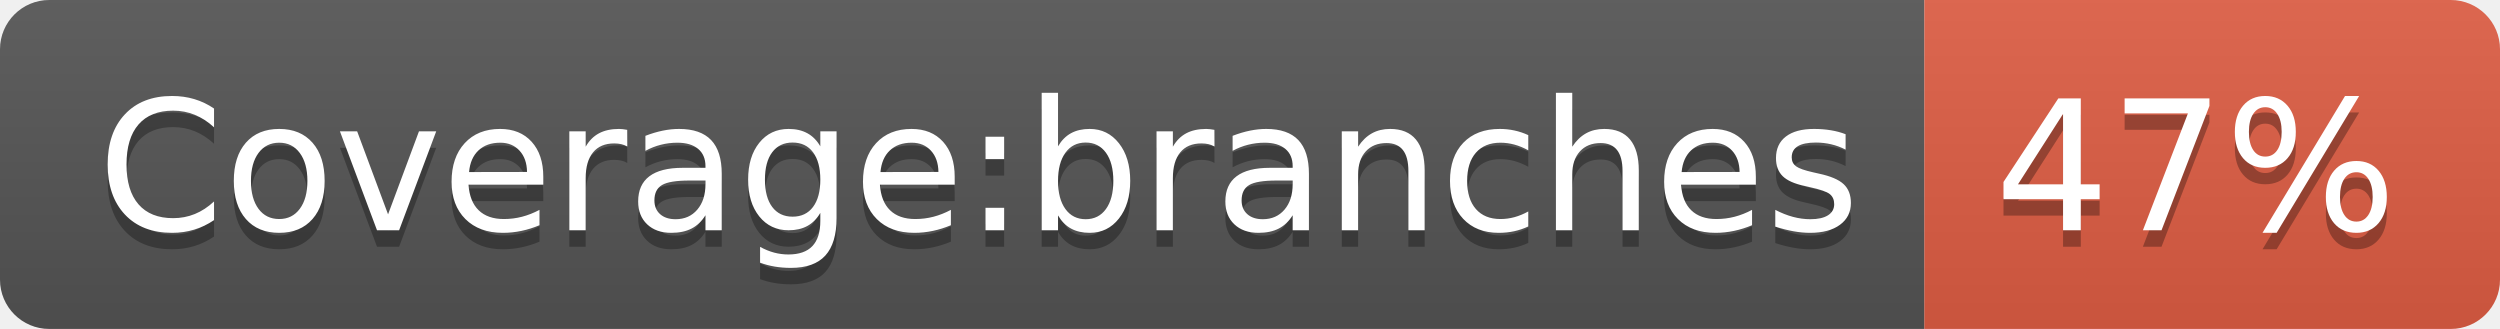
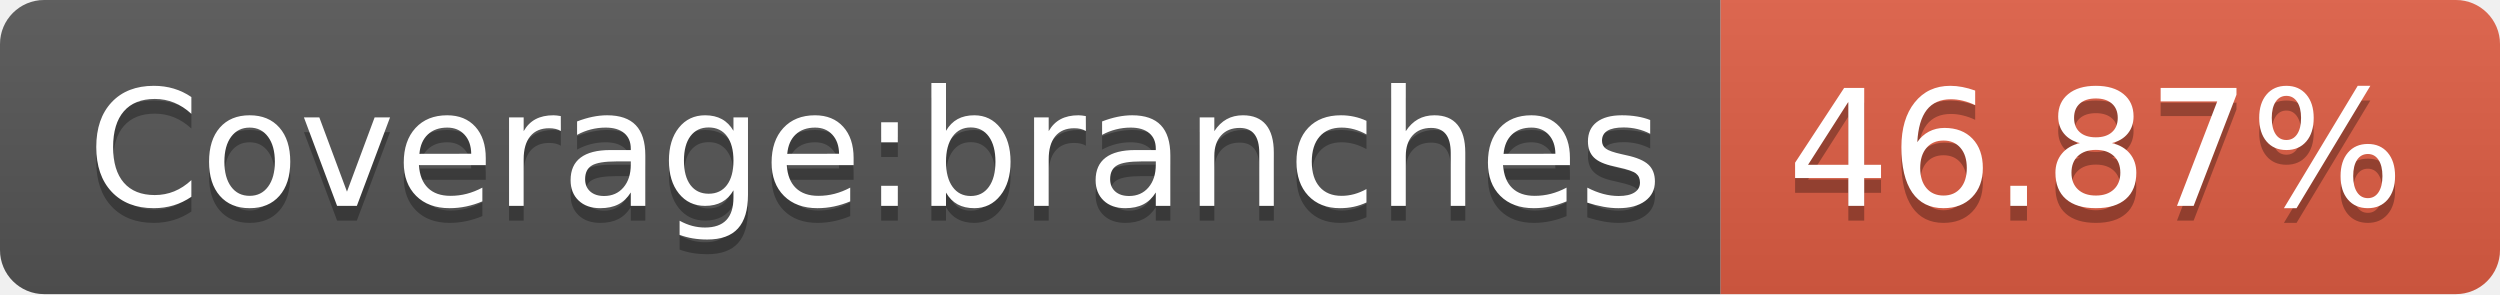
- <svg xmlns="http://www.w3.org/2000/svg" width="152" height="20" role="img" aria-label="Coverage:branches: 47%">
+ <svg xmlns="http://www.w3.org/2000/svg" width="170" height="20" role="img" aria-label="Coverage:branches: 46.87%">
  <linearGradient id="s" x2="0" y2="100%">
    <stop offset="0" stop-color="#bbb" stop-opacity=".1" />
    <stop offset="1" stop-opacity=".1" />
  </linearGradient>
  <clipPath id="r">
-     <rect width="152" height="20" rx="3" fill="#fff" />
+     <rect width="170" height="20" rx="3" fill="#fff" />
  </clipPath>
  <g clip-path="url(#r)">
    <rect width="117" height="20" fill="#555" />
-     <rect x="117" width="35" height="20" fill="#e05d44" />
-     <rect width="152" height="20" fill="url(#s)" />
+     <rect x="117" width="53" height="20" fill="#e05d44" />
+     <rect width="170" height="20" fill="url(#s)" />
  </g>
  <g fill="#fff" text-anchor="middle" font-family="Verdana,Geneva,DejaVu Sans,sans-serif" text-rendering="geometricPrecision" font-size="110">
    <text aria-hidden="true" x="595" y="150" fill="#010101" fill-opacity=".3" transform="scale(.1)" textLength="1070">Coverage:branches</text>
    <text x="595" y="140" transform="scale(.1)" fill="#fff" textLength="1070">Coverage:branches</text>
-     <text aria-hidden="true" x="1335" y="150" fill="#010101" fill-opacity=".3" transform="scale(.1)" textLength="250">47%</text>
-     <text x="1335" y="140" transform="scale(.1)" fill="#fff" textLength="250">47%</text>
+     <text aria-hidden="true" x="1425" y="150" fill="#010101" fill-opacity=".3" transform="scale(.1)" textLength="430">46.87%</text>
+     <text x="1425" y="140" transform="scale(.1)" fill="#fff" textLength="430">46.87%</text>
  </g>
</svg>
